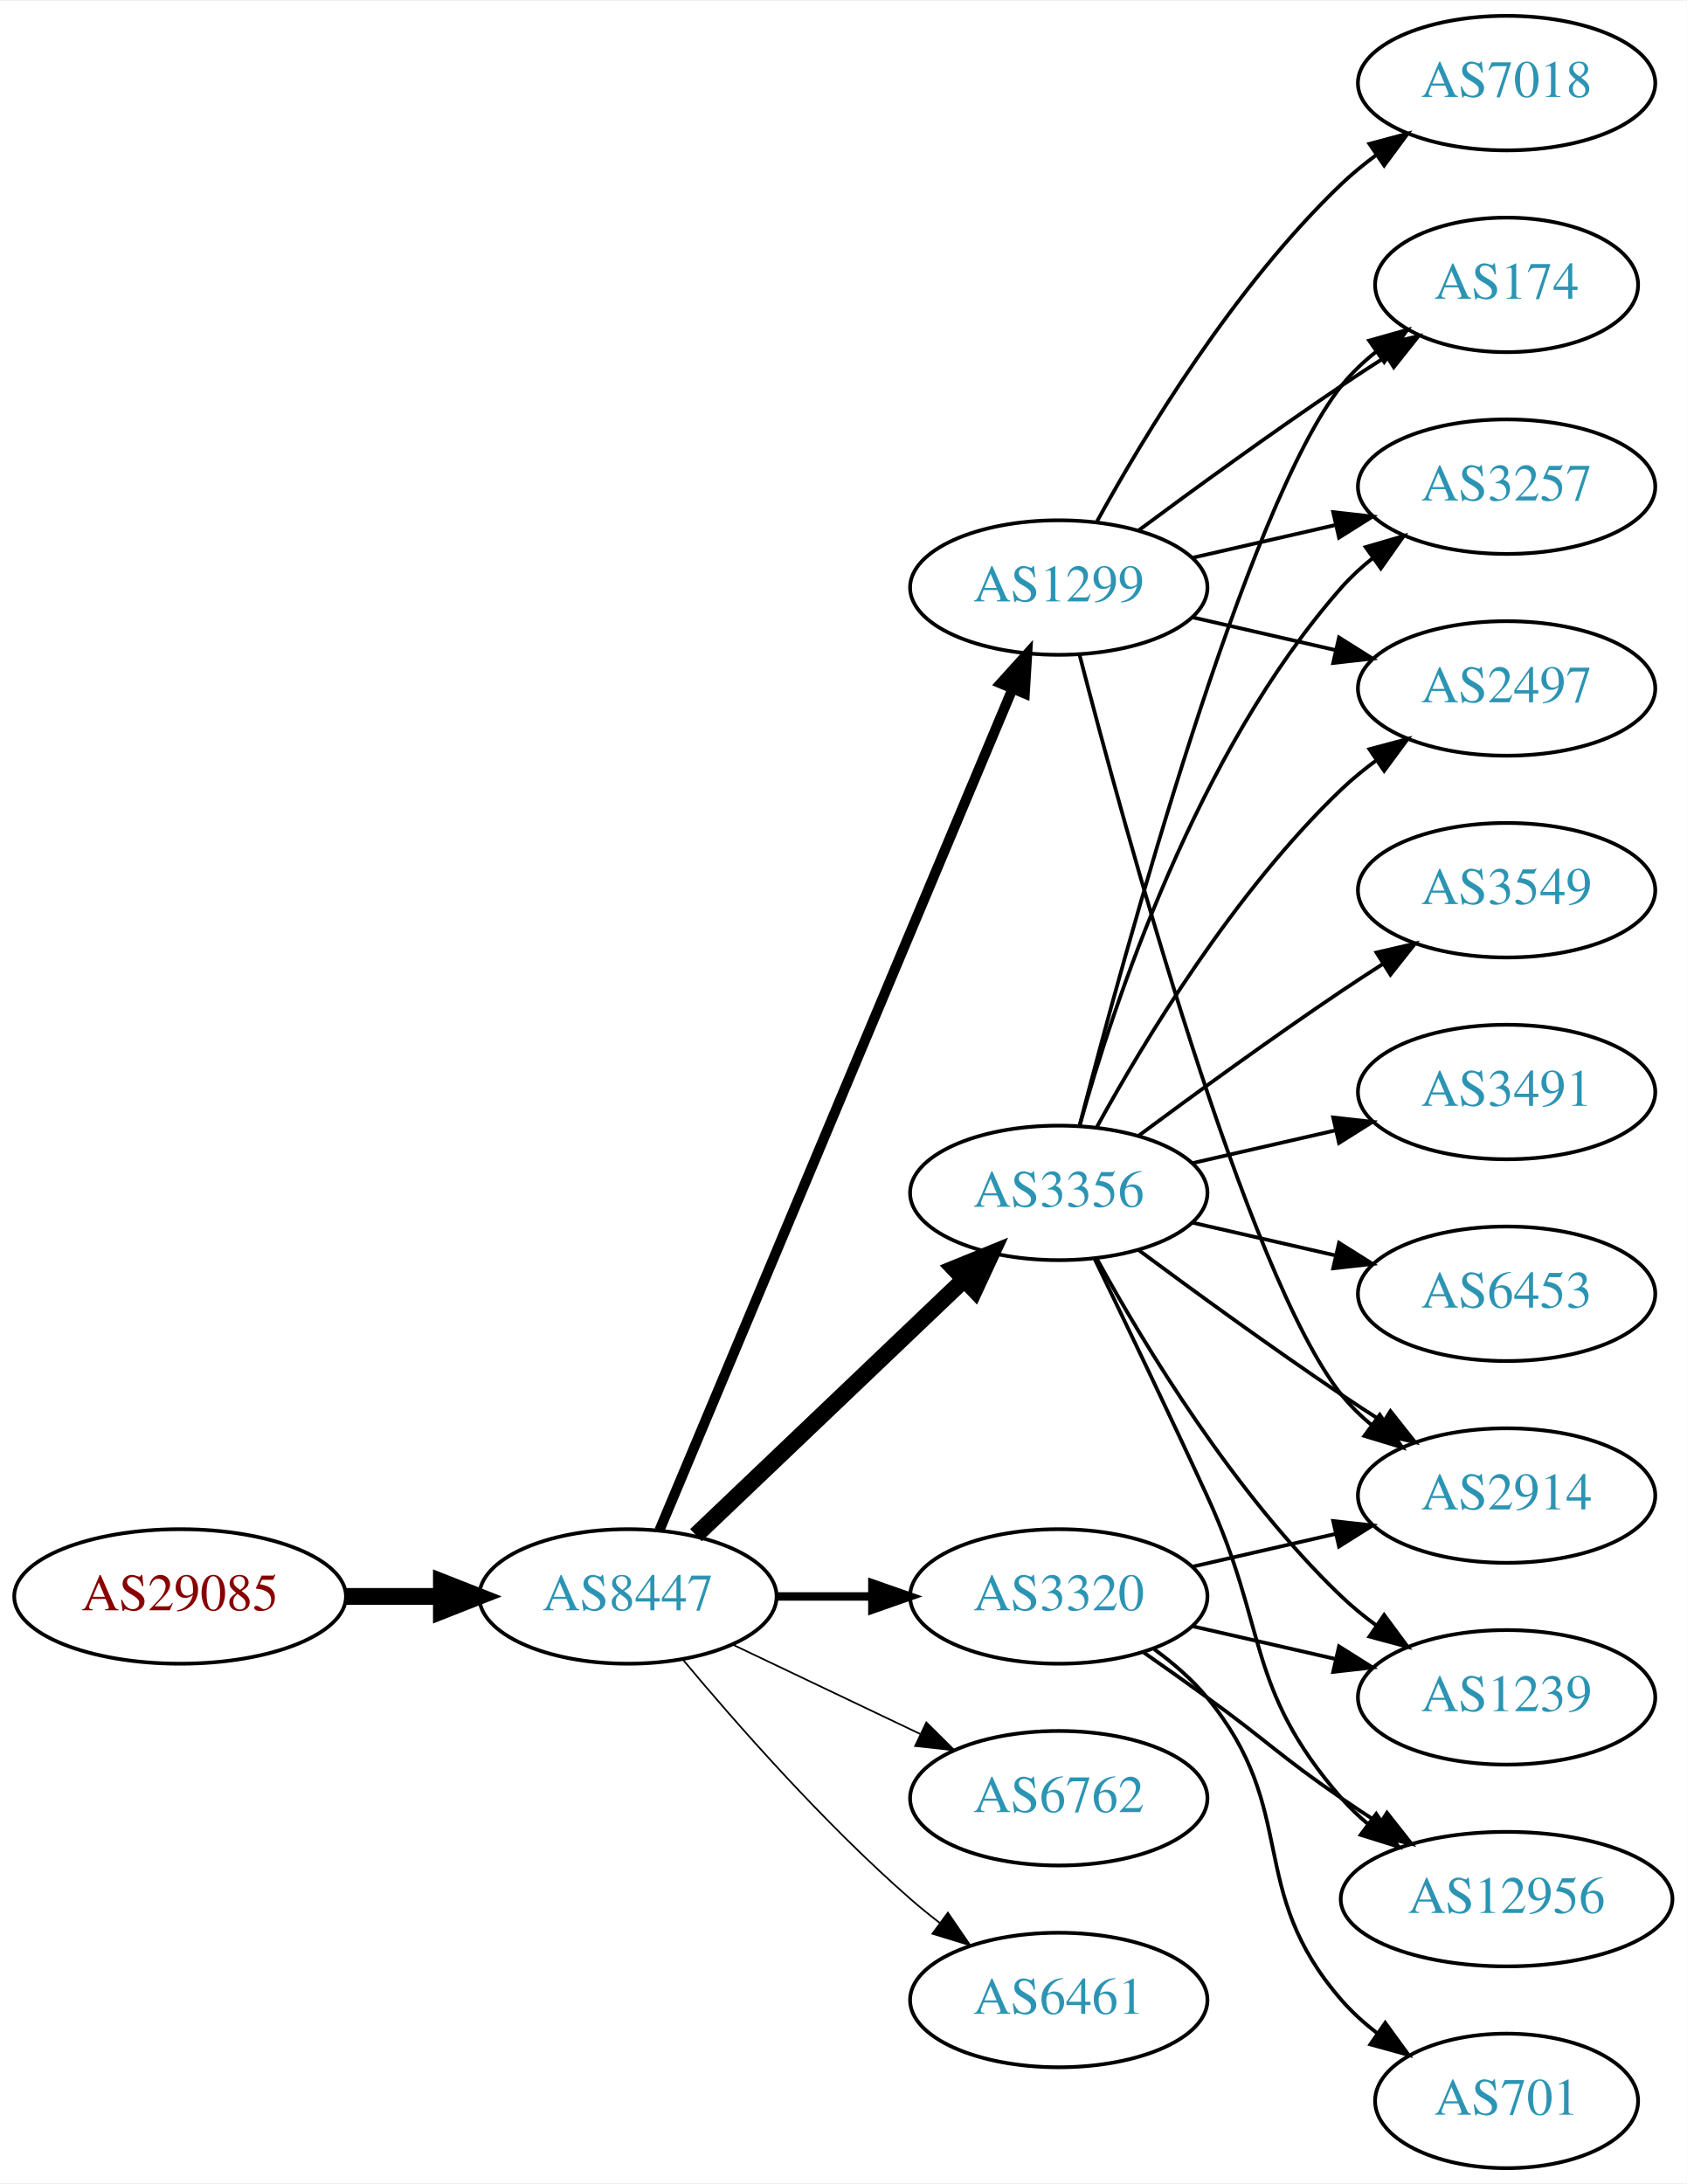
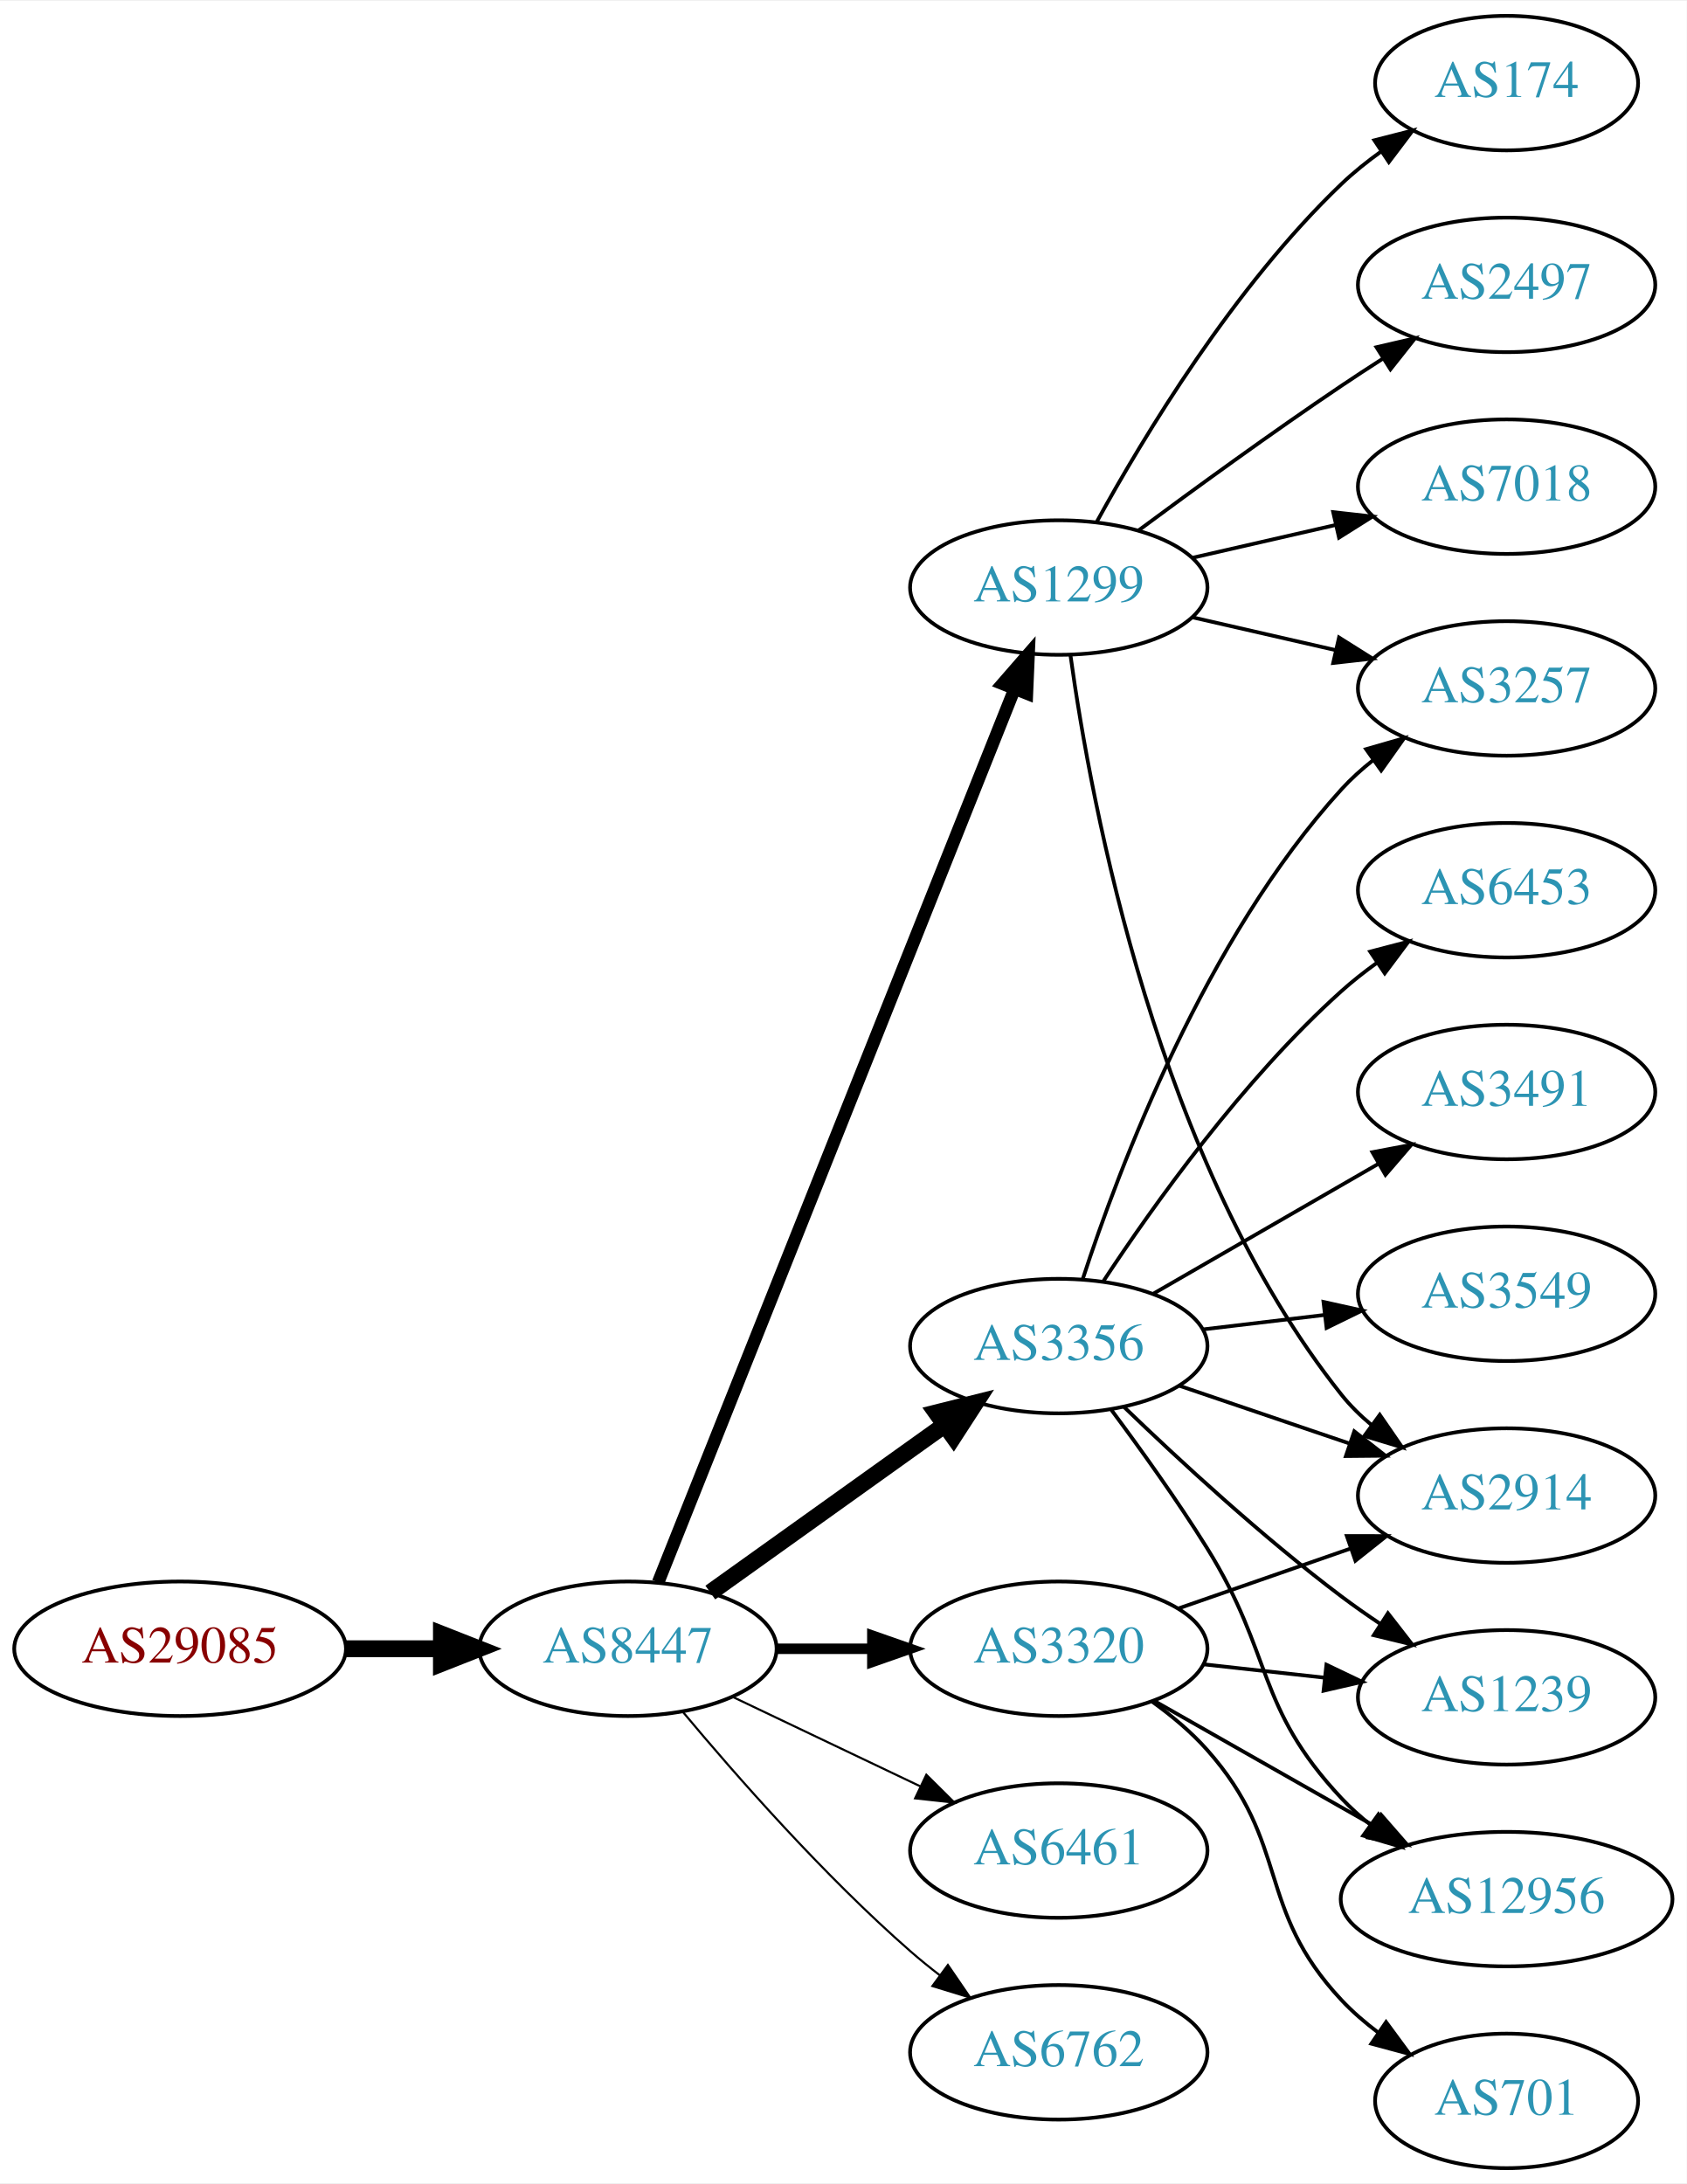
<svg xmlns="http://www.w3.org/2000/svg" xmlns:xlink="http://www.w3.org/1999/xlink" width="451pt" height="584pt" viewBox="0.00 0.00 451.37 584.00">
  <g id="graph0" class="graph" transform="scale(1 1) rotate(0) translate(4 580)">
    <polygon fill="white" stroke="none" points="-4,4 -4,-580 447.37,-580 447.37,4 -4,4" />
    <g id="node1" class="node">
      <g id="a_node1">
        <a xlink:href="/asn/29085" xlink:title="AS29085 ~ PORSCHE-AS [AT]">
-           <ellipse fill="#ffffff" stroke="black" cx="44.196" cy="-153" rx="44.393" ry="18" />
-           <text text-anchor="middle" x="44.196" y="-149.3" font-family="Times,serif" font-size="14.00" fill="#880000">AS29085</text>
+           <ellipse fill="#ffffff" stroke="black" cx="44.196" cy="-139" rx="44.393" ry="18" />
+           <text text-anchor="middle" x="44.196" y="-135.3" font-family="Times,serif" font-size="14.00" fill="#880000">AS29085</text>
        </a>
      </g>
    </g>
    <g id="node2" class="node">
      <g id="a_node2">
        <a xlink:href="/asn/8447" xlink:title="AS8447 ~ A1 Telekom Austria AG [AT]">
-           <ellipse fill="#ffffff" stroke="black" cx="164.039" cy="-153" rx="39.794" ry="18" />
-           <text text-anchor="middle" x="164.039" y="-149.3" font-family="Times,serif" font-size="14.00" fill="#2c94b3">AS8447</text>
+           <ellipse fill="#ffffff" stroke="black" cx="164.039" cy="-139" rx="39.794" ry="18" />
+           <text text-anchor="middle" x="164.039" y="-135.3" font-family="Times,serif" font-size="14.00" fill="#2c94b3">AS8447</text>
        </a>
      </g>
    </g>
    <g id="edge1" class="edge">
-       <path fill="none" stroke="black" stroke-width="4.5" d="M88.407,-153C96.72,-153 105.482,-153 113.965,-153" />
-       <polygon fill="black" stroke="black" stroke-width="4.5" points="114.123,-156.938 124.123,-153 114.123,-149.063 114.123,-156.938" />
+       <path fill="none" stroke="black" stroke-width="4.5" d="M88.407,-139C96.72,-139 105.482,-139 113.965,-139" />
+       <polygon fill="black" stroke="black" stroke-width="4.5" points="114.123,-142.938 124.123,-139 114.123,-135.063 114.123,-142.938" />
    </g>
    <g id="node3" class="node">
      <g id="a_node3">
        <a xlink:href="/asn/1299" xlink:title="AS1299 ~ Telia Carrier [EU]">
          <ellipse fill="#ffffff" stroke="black" cx="279.332" cy="-423" rx="39.794" ry="18" />
          <text text-anchor="middle" x="279.332" y="-419.3" font-family="Times,serif" font-size="14.00" fill="#2c94b3">AS1299</text>
        </a>
      </g>
    </g>
    <g id="edge2" class="edge">
-       <path fill="none" stroke="black" stroke-width="2.7" d="M172.472,-170.715C191.797,-216.771 243.72,-340.514 266.893,-395.739" />
-       <polygon fill="black" stroke="black" stroke-width="2.7" points="263.774,-397.352 270.871,-405.219 270.229,-394.644 263.774,-397.352" />
+       <path fill="none" stroke="black" stroke-width="3.375" d="M172.126,-156.765C191.319,-204.879 244.408,-337.96 267.438,-395.692" />
+       <polygon fill="black" stroke="black" stroke-width="3.375" points="264.291,-397.25 271.247,-405.241 270.793,-394.656 264.291,-397.25" />
    </g>
    <g id="node4" class="node">
      <g id="a_node4">
        <a xlink:href="/asn/3356" xlink:title="AS3356 ~ Level 3 Parent, LLC [US]">
-           <ellipse fill="#ffffff" stroke="black" cx="279.332" cy="-261" rx="39.794" ry="18" />
-           <text text-anchor="middle" x="279.332" y="-257.3" font-family="Times,serif" font-size="14.00" fill="#2c94b3">AS3356</text>
+           <ellipse fill="#ffffff" stroke="black" cx="279.332" cy="-220" rx="39.794" ry="18" />
+           <text text-anchor="middle" x="279.332" y="-216.3" font-family="Times,serif" font-size="14.00" fill="#2c94b3">AS3356</text>
        </a>
      </g>
    </g>
    <g id="edge3" class="edge">
-       <path fill="none" stroke="black" stroke-width="4.5" d="M182.245,-169.403C201.321,-187.587 232.241,-217.063 253.838,-237.651" />
-       <polygon fill="black" stroke="black" stroke-width="4.5" points="251.379,-240.747 261.334,-244.797 256.813,-235.047 251.379,-240.747" />
+       <path fill="none" stroke="black" stroke-width="4.5" d="M186.083,-154.046C203.697,-166.639 229.036,-184.755 248.701,-198.816" />
+       <polygon fill="black" stroke="black" stroke-width="4.5" points="246.591,-202.147 257.016,-204.76 251.171,-195.741 246.591,-202.147" />
    </g>
    <g id="node5" class="node">
      <g id="a_node5">
        <a xlink:href="/asn/3320" xlink:title="AS3320 ~ DTAG [DE]">
-           <ellipse fill="#ffffff" stroke="black" cx="279.332" cy="-153" rx="39.794" ry="18" />
-           <text text-anchor="middle" x="279.332" y="-149.3" font-family="Times,serif" font-size="14.00" fill="#2c94b3">AS3320</text>
+           <ellipse fill="#ffffff" stroke="black" cx="279.332" cy="-139" rx="39.794" ry="18" />
+           <text text-anchor="middle" x="279.332" y="-135.3" font-family="Times,serif" font-size="14.00" fill="#2c94b3">AS3320</text>
        </a>
      </g>
    </g>
    <g id="edge4" class="edge">
-       <path fill="none" stroke="black" stroke-width="2.25" d="M203.711,-153C211.914,-153 220.678,-153 229.21,-153" />
-       <polygon fill="black" stroke="black" stroke-width="2.25" points="229.449,-156.5 239.449,-153 229.449,-149.5 229.449,-156.5" />
+       <path fill="none" stroke="black" stroke-width="2.812" d="M203.711,-139C211.914,-139 220.678,-139 229.21,-139" />
+       <polygon fill="black" stroke="black" stroke-width="2.812" points="229.449,-142.5 239.449,-139 229.449,-135.5 229.449,-142.5" />
    </g>
    <g id="node6" class="node">
      <g id="a_node6">
-         <a xlink:href="/asn/6762" xlink:title="AS6762 ~ TELECOM ITALIA SPARKLE S.p.A. [IT]">
-           <ellipse fill="#ffffff" stroke="black" cx="279.332" cy="-99" rx="39.794" ry="18" />
-           <text text-anchor="middle" x="279.332" y="-95.3" font-family="Times,serif" font-size="14.00" fill="#2c94b3">AS6762</text>
+         <a xlink:href="/asn/6461" xlink:title="AS6461 ~ Zayo Bandwidth [US]">
+           <ellipse fill="#ffffff" stroke="black" cx="279.332" cy="-85" rx="39.794" ry="18" />
+           <text text-anchor="middle" x="279.332" y="-81.3" font-family="Times,serif" font-size="14.00" fill="#2c94b3">AS6461</text>
        </a>
      </g>
    </g>
    <g id="edge5" class="edge">
-       <path fill="none" stroke="black" stroke-width="0.45" d="M192.175,-140.066C207.169,-132.919 225.99,-123.948 242.213,-116.215" />
-       <polygon fill="black" stroke="black" stroke-width="0.45" points="243.895,-119.291 251.417,-111.829 240.884,-112.972 243.895,-119.291" />
+       <path fill="none" stroke="black" stroke-width="0.562" d="M192.175,-126.066C207.169,-118.919 225.99,-109.948 242.213,-102.215" />
+       <polygon fill="black" stroke="black" stroke-width="0.562" points="243.895,-105.291 251.417,-97.829 240.884,-98.972 243.895,-105.291" />
    </g>
    <g id="node7" class="node">
      <g id="a_node7">
-         <a xlink:href="/asn/6461" xlink:title="AS6461 ~ Zayo Bandwidth [US]">
-           <ellipse fill="#ffffff" stroke="black" cx="279.332" cy="-45" rx="39.794" ry="18" />
-           <text text-anchor="middle" x="279.332" y="-41.3" font-family="Times,serif" font-size="14.00" fill="#2c94b3">AS6461</text>
+         <a xlink:href="/asn/6762" xlink:title="AS6762 ~ TELECOM ITALIA SPARKLE S.p.A. [IT]">
+           <ellipse fill="#ffffff" stroke="black" cx="279.332" cy="-31" rx="39.794" ry="18" />
+           <text text-anchor="middle" x="279.332" y="-27.3" font-family="Times,serif" font-size="14.00" fill="#2c94b3">AS6762</text>
        </a>
      </g>
    </g>
    <g id="edge6" class="edge">
-       <path fill="none" stroke="black" stroke-width="0.45" d="M178.669,-136.183C192.951,-119.071 216.498,-92.255 239.685,-72 242.151,-69.846 244.789,-67.706 247.487,-65.628" />
-       <polygon fill="black" stroke="black" stroke-width="0.45" points="249.66,-68.375 255.641,-59.63 245.512,-62.736 249.66,-68.375" />
+       <path fill="none" stroke="black" stroke-width="0.562" d="M178.669,-122.183C192.951,-105.071 216.498,-78.255 239.685,-58 242.151,-55.846 244.789,-53.706 247.487,-51.628" />
+       <polygon fill="black" stroke="black" stroke-width="0.562" points="249.66,-54.375 255.641,-45.63 245.512,-48.736 249.66,-54.375" />
    </g>
    <g id="node8" class="node">
      <g id="a_node8">
        <a xlink:href="/asn/174" xlink:title="AS174 ~ Cogent Communications [US]">
-           <ellipse fill="#ffffff" stroke="black" cx="399.174" cy="-504" rx="35.194" ry="18" />
-           <text text-anchor="middle" x="399.174" y="-500.3" font-family="Times,serif" font-size="14.00" fill="#2c94b3">AS174</text>
+           <ellipse fill="#ffffff" stroke="black" cx="399.174" cy="-558" rx="35.194" ry="18" />
+           <text text-anchor="middle" x="399.174" y="-554.3" font-family="Times,serif" font-size="14.00" fill="#2c94b3">AS174</text>
        </a>
      </g>
    </g>
    <g id="edge7" class="edge">
-       <path fill="none" stroke="black" d="M300.662,-438.277C315.524,-449.304 336.269,-464.407 354.978,-477 358.795,-479.569 362.845,-482.21 366.876,-484.786" />
-       <polygon fill="black" stroke="black" points="365.245,-487.895 375.57,-490.271 368.98,-481.975 365.245,-487.895" />
+       <path fill="none" stroke="black" d="M289.573,-440.713C302.118,-463.561 326.295,-503.611 354.978,-531 358.232,-534.107 361.899,-537.046 365.685,-539.76" />
+       <polygon fill="black" stroke="black" points="363.788,-542.701 374.054,-545.322 367.663,-536.872 363.788,-542.701" />
    </g>
    <g id="node9" class="node">
      <g id="a_node9">
-         <a xlink:href="/asn/3257" xlink:title="AS3257 ~ GTT [DE]">
-           <ellipse fill="#ffffff" stroke="black" cx="399.174" cy="-450" rx="39.794" ry="18" />
-           <text text-anchor="middle" x="399.174" y="-446.3" font-family="Times,serif" font-size="14.00" fill="#2c94b3">AS3257</text>
+         <a xlink:href="/asn/2497" xlink:title="AS2497 ~ Internet Initiative Japan Inc. [JP]">
+           <ellipse fill="#ffffff" stroke="black" cx="399.174" cy="-504" rx="39.794" ry="18" />
+           <text text-anchor="middle" x="399.174" y="-500.3" font-family="Times,serif" font-size="14.00" fill="#2c94b3">AS2497</text>
        </a>
      </g>
    </g>
    <g id="edge8" class="edge">
-       <path fill="none" stroke="black" d="M315.051,-430.955C327.051,-433.704 340.672,-436.825 353.364,-439.733" />
-       <polygon fill="black" stroke="black" points="352.767,-443.187 363.296,-442.009 354.33,-436.364 352.767,-443.187" />
+       <path fill="none" stroke="black" d="M300.662,-438.277C315.524,-449.304 336.269,-464.407 354.978,-477 358.527,-479.389 362.277,-481.839 366.026,-484.242" />
+       <polygon fill="black" stroke="black" points="364.352,-487.325 374.674,-489.712 368.094,-481.409 364.352,-487.325" />
    </g>
    <g id="node10" class="node">
      <g id="a_node10">
-         <a xlink:href="/asn/2497" xlink:title="AS2497 ~ Internet Initiative Japan Inc. [JP]">
+         <a xlink:href="/asn/3257" xlink:title="AS3257 ~ GTT [DE]">
          <ellipse fill="#ffffff" stroke="black" cx="399.174" cy="-396" rx="39.794" ry="18" />
-           <text text-anchor="middle" x="399.174" y="-392.3" font-family="Times,serif" font-size="14.00" fill="#2c94b3">AS2497</text>
+           <text text-anchor="middle" x="399.174" y="-392.3" font-family="Times,serif" font-size="14.00" fill="#2c94b3">AS3257</text>
        </a>
      </g>
    </g>
    <g id="edge9" class="edge">
      <path fill="none" stroke="black" d="M315.051,-415.045C327.051,-412.296 340.672,-409.175 353.364,-406.267" />
      <polygon fill="black" stroke="black" points="354.33,-409.636 363.296,-403.991 352.767,-402.813 354.33,-409.636" />
    </g>
    <g id="node11" class="node">
      <g id="a_node11">
-         <a xlink:href="/asn/7018" xlink:title="AS7018 ~ AT&amp;T Services, Inc. [US]">
-           <ellipse fill="#ffffff" stroke="black" cx="399.174" cy="-558" rx="39.794" ry="18" />
-           <text text-anchor="middle" x="399.174" y="-554.3" font-family="Times,serif" font-size="14.00" fill="#2c94b3">AS7018</text>
-         </a>
-       </g>
-     </g>
-     <g id="edge10" class="edge">
-       <path fill="none" stroke="black" d="M289.573,-440.713C302.118,-463.561 326.295,-503.611 354.978,-531 357.846,-533.739 361.035,-536.347 364.344,-538.785" />
-       <polygon fill="black" stroke="black" points="362.468,-541.742 372.704,-544.477 366.407,-535.956 362.468,-541.742" />
-     </g>
-     <g id="node12" class="node">
-       <g id="a_node12">
        <a xlink:href="/asn/2914" xlink:title="AS2914 ~ NTT America, Inc. [US]">
          <ellipse fill="#ffffff" stroke="black" cx="399.174" cy="-180" rx="39.794" ry="18" />
          <text text-anchor="middle" x="399.174" y="-176.3" font-family="Times,serif" font-size="14.00" fill="#2c94b3">AS2914</text>
        </a>
      </g>
    </g>
+     <g id="edge10" class="edge">
+       <path fill="none" stroke="black" d="M282.471,-404.83C287.971,-365.026 305.797,-268.767 354.978,-207 357.319,-204.06 360.074,-201.351 363.04,-198.879" />
+       <polygon fill="black" stroke="black" points="365.232,-201.612 371.246,-192.89 361.105,-195.958 365.232,-201.612" />
+     </g>
+     <g id="node12" class="node">
+       <g id="a_node12">
+         <a xlink:href="/asn/7018" xlink:title="AS7018 ~ AT&amp;T Services, Inc. [US]">
+           <ellipse fill="#ffffff" stroke="black" cx="399.174" cy="-450" rx="39.794" ry="18" />
+           <text text-anchor="middle" x="399.174" y="-446.3" font-family="Times,serif" font-size="14.00" fill="#2c94b3">AS7018</text>
+         </a>
+       </g>
+     </g>
    <g id="edge11" class="edge">
-       <path fill="none" stroke="black" d="M284.849,-405.158C296.699,-359.353 329.522,-238.97 354.978,-207 357.319,-204.06 360.074,-201.351 363.04,-198.879" />
-       <polygon fill="black" stroke="black" points="365.232,-201.612 371.246,-192.89 361.105,-195.958 365.232,-201.612" />
-     </g>
-     <g id="edge16" class="edge">
-       <path fill="none" stroke="black" d="M284.849,-278.842C296.699,-324.647 329.522,-445.03 354.978,-477 357.643,-480.347 360.843,-483.393 364.281,-486.132" />
-       <polygon fill="black" stroke="black" points="362.398,-489.087 372.595,-491.965 366.419,-483.357 362.398,-489.087" />
-     </g>
-     <g id="edge17" class="edge">
-       <path fill="none" stroke="black" d="M284.904,-278.946C293.81,-310.995 316.094,-378.842 354.978,-423 357.462,-425.821 360.312,-428.449 363.337,-430.871" />
-       <polygon fill="black" stroke="black" points="361.455,-433.828 371.627,-436.791 365.523,-428.131 361.455,-433.828" />
-     </g>
-     <g id="edge14" class="edge">
-       <path fill="none" stroke="black" d="M289.573,-278.713C302.118,-301.561 326.295,-341.611 354.978,-369 357.846,-371.739 361.035,-374.347 364.344,-376.785" />
-       <polygon fill="black" stroke="black" points="362.468,-379.742 372.704,-382.477 366.407,-373.956 362.468,-379.742" />
+       <path fill="none" stroke="black" d="M315.051,-430.955C327.051,-433.704 340.672,-436.825 353.364,-439.733" />
+       <polygon fill="black" stroke="black" points="352.767,-443.187 363.296,-442.009 354.33,-436.364 352.767,-443.187" />
    </g>
    <g id="edge15" class="edge">
-       <path fill="none" stroke="black" d="M300.662,-245.723C315.524,-234.696 336.269,-219.593 354.978,-207 358.527,-204.611 362.277,-202.161 366.026,-199.758" />
-       <polygon fill="black" stroke="black" points="368.094,-202.591 374.674,-194.288 364.352,-196.675 368.094,-202.591" />
+       <path fill="none" stroke="black" d="M285.741,-237.917C295.519,-267.925 318.564,-328.984 354.978,-369 357.508,-371.78 360.388,-374.381 363.433,-376.786" />
+       <polygon fill="black" stroke="black" points="361.567,-379.753 371.749,-382.682 365.615,-374.043 361.567,-379.753" />
+     </g>
+     <g id="edge13" class="edge">
+       <path fill="none" stroke="black" d="M311.602,-209.386C325.585,-204.639 342.256,-198.981 357.218,-193.902" />
+       <polygon fill="black" stroke="black" points="358.413,-197.192 366.758,-190.664 356.163,-190.564 358.413,-197.192" />
    </g>
    <g id="node13" class="node">
      <g id="a_node13">
+         <a xlink:href="/asn/12956" xlink:title="AS12956 ~ TELXIUS [ES]">
+           <ellipse fill="#ffffff" stroke="black" cx="399.174" cy="-72" rx="44.393" ry="18" />
+           <text text-anchor="middle" x="399.174" y="-68.3" font-family="Times,serif" font-size="14.00" fill="#2c94b3">AS12956</text>
+         </a>
+       </g>
+     </g>
+     <g id="edge12" class="edge">
+       <path fill="none" stroke="black" d="M293.443,-202.878C301.212,-192.447 311.054,-178.721 318.978,-166 336.852,-137.308 331.872,-123.674 354.978,-99 357.347,-96.47 360.003,-94.082 362.802,-91.852" />
+       <polygon fill="black" stroke="black" points="364.873,-94.674 370.953,-85.998 360.789,-88.989 364.873,-94.674" />
+     </g>
+     <g id="node14" class="node">
+       <g id="a_node14">
        <a xlink:href="/asn/3491" xlink:title="AS3491 ~ PCCW Global, Inc. [US]">
          <ellipse fill="#ffffff" stroke="black" cx="399.174" cy="-288" rx="39.794" ry="18" />
          <text text-anchor="middle" x="399.174" y="-284.3" font-family="Times,serif" font-size="14.00" fill="#2c94b3">AS3491</text>
        </a>
      </g>
    </g>
-     <g id="edge12" class="edge">
-       <path fill="none" stroke="black" d="M315.051,-268.955C327.051,-271.704 340.672,-274.825 353.364,-277.733" />
-       <polygon fill="black" stroke="black" points="352.767,-281.187 363.296,-280.009 354.33,-274.364 352.767,-281.187" />
-     </g>
-     <g id="node14" class="node">
-       <g id="a_node14">
-         <a xlink:href="/asn/6453" xlink:title="AS6453 ~ TATA COMMUNICATIONS (AMERICA) INC [US]">
-           <ellipse fill="#ffffff" stroke="black" cx="399.174" cy="-234" rx="39.794" ry="18" />
-           <text text-anchor="middle" x="399.174" y="-230.3" font-family="Times,serif" font-size="14.00" fill="#2c94b3">AS6453</text>
-         </a>
-       </g>
-     </g>
-     <g id="edge13" class="edge">
-       <path fill="none" stroke="black" d="M315.051,-253.045C327.051,-250.296 340.672,-247.175 353.364,-244.267" />
-       <polygon fill="black" stroke="black" points="354.33,-247.636 363.296,-241.991 352.767,-240.813 354.33,-247.636" />
+     <g id="edge14" class="edge">
+       <path fill="none" stroke="black" d="M304.463,-233.925C321.902,-243.988 345.676,-257.707 364.914,-268.808" />
+       <polygon fill="black" stroke="black" points="363.259,-271.893 373.67,-273.86 366.758,-265.83 363.259,-271.893" />
    </g>
    <g id="node15" class="node">
      <g id="a_node15">
-         <a xlink:href="/asn/12956" xlink:title="AS12956 ~ TELXIUS [ES]">
-           <ellipse fill="#ffffff" stroke="black" cx="399.174" cy="-72" rx="44.393" ry="18" />
-           <text text-anchor="middle" x="399.174" y="-68.3" font-family="Times,serif" font-size="14.00" fill="#2c94b3">AS12956</text>
-         </a>
-       </g>
-     </g>
-     <g id="edge18" class="edge">
-       <path fill="none" stroke="black" d="M288.913,-243.367C296.837,-227.002 308.873,-201.935 318.978,-180 335.462,-144.219 329.144,-128.742 354.978,-99 357.124,-96.53 359.552,-94.209 362.135,-92.047" />
-       <polygon fill="black" stroke="black" points="364.281,-94.814 370.227,-86.044 360.11,-89.192 364.281,-94.814" />
+         <a xlink:href="/asn/3549" xlink:title="AS3549 ~ Level 3 Parent, LLC [US]">
+           <ellipse fill="#ffffff" stroke="black" cx="399.174" cy="-234" rx="39.794" ry="18" />
+           <text text-anchor="middle" x="399.174" y="-230.3" font-family="Times,serif" font-size="14.00" fill="#2c94b3">AS3549</text>
+         </a>
+       </g>
+     </g>
+     <g id="edge16" class="edge">
+       <path fill="none" stroke="black" d="M317.942,-224.468C328.253,-225.693 339.57,-227.038 350.37,-228.321" />
+       <polygon fill="black" stroke="black" points="350.174,-231.822 360.517,-229.526 351,-224.871 350.174,-231.822" />
    </g>
    <g id="node16" class="node">
      <g id="a_node16">
-         <a xlink:href="/asn/3549" xlink:title="AS3549 ~ Level 3 Parent, LLC [US]">
-           <ellipse fill="#ffffff" stroke="black" cx="399.174" cy="-342" rx="39.794" ry="18" />
-           <text text-anchor="middle" x="399.174" y="-338.3" font-family="Times,serif" font-size="14.00" fill="#2c94b3">AS3549</text>
-         </a>
-       </g>
-     </g>
-     <g id="edge19" class="edge">
-       <path fill="none" stroke="black" d="M300.662,-276.277C315.524,-287.304 336.269,-302.407 354.978,-315 358.527,-317.389 362.277,-319.839 366.026,-322.242" />
-       <polygon fill="black" stroke="black" points="364.352,-325.325 374.674,-327.712 368.094,-319.409 364.352,-325.325" />
-     </g>
-     <g id="node17" class="node">
-       <g id="a_node17">
        <a xlink:href="/asn/1239" xlink:title="AS1239 ~ Sprint [US]">
          <ellipse fill="#ffffff" stroke="black" cx="399.174" cy="-126" rx="39.794" ry="18" />
          <text text-anchor="middle" x="399.174" y="-122.3" font-family="Times,serif" font-size="14.00" fill="#2c94b3">AS1239</text>
        </a>
      </g>
    </g>
-     <g id="edge20" class="edge">
-       <path fill="none" stroke="black" d="M289.573,-243.287C302.118,-220.439 326.295,-180.389 354.978,-153 357.846,-150.261 361.035,-147.653 364.344,-145.215" />
-       <polygon fill="black" stroke="black" points="366.407,-148.044 372.704,-139.523 362.468,-142.258 366.407,-148.044" />
+     <g id="edge17" class="edge">
+       <path fill="none" stroke="black" d="M296.809,-203.691C311.477,-189.551 333.827,-168.914 354.978,-153 358.317,-150.488 361.895,-147.983 365.51,-145.568" />
+       <polygon fill="black" stroke="black" points="367.416,-148.504 373.917,-140.138 363.618,-142.624 367.416,-148.504" />
+     </g>
+     <g id="node17" class="node">
+       <g id="a_node17">
+         <a xlink:href="/asn/6453" xlink:title="AS6453 ~ TATA COMMUNICATIONS (AMERICA) INC [US]">
+           <ellipse fill="#ffffff" stroke="black" cx="399.174" cy="-342" rx="39.794" ry="18" />
+           <text text-anchor="middle" x="399.174" y="-338.3" font-family="Times,serif" font-size="14.00" fill="#2c94b3">AS6453</text>
+         </a>
+       </g>
+     </g>
+     <g id="edge18" class="edge">
+       <path fill="none" stroke="black" d="M291.197,-237.252C304.52,-257.5 328.604,-291.315 354.978,-315 357.929,-317.65 361.171,-320.2 364.513,-322.604" />
+       <polygon fill="black" stroke="black" points="362.661,-325.576 372.913,-328.251 366.567,-319.767 362.661,-325.576" />
+     </g>
+     <g id="edge21" class="edge">
+       <path fill="none" stroke="black" d="M311.293,-149.772C325.39,-154.677 342.266,-160.548 357.38,-165.807" />
+       <polygon fill="black" stroke="black" points="356.415,-169.177 367.01,-169.157 358.715,-162.566 356.415,-169.177" />
    </g>
    <g id="edge22" class="edge">
-       <path fill="none" stroke="black" d="M315.051,-160.955C327.051,-163.704 340.672,-166.825 353.364,-169.733" />
-       <polygon fill="black" stroke="black" points="352.767,-173.187 363.296,-172.009 354.33,-166.364 352.767,-173.187" />
-     </g>
-     <g id="edge24" class="edge">
-       <path fill="none" stroke="black" d="M302.089,-137.991C307.623,-134.121 313.542,-129.936 318.978,-126 335.178,-114.271 338.483,-110.311 354.978,-99 358.249,-96.757 361.699,-94.472 365.166,-92.227" />
-       <polygon fill="black" stroke="black" points="367.167,-95.102 373.724,-86.78 363.408,-89.197 367.167,-95.102" />
-     </g>
-     <g id="edge23" class="edge">
-       <path fill="none" stroke="black" d="M315.051,-145.045C327.051,-142.296 340.672,-139.175 353.364,-136.267" />
-       <polygon fill="black" stroke="black" points="354.33,-139.636 363.296,-133.991 352.767,-132.813 354.33,-139.636" />
+       <path fill="none" stroke="black" d="M304.749,-125.118C321.782,-115.433 344.754,-102.372 363.657,-91.625" />
+       <polygon fill="black" stroke="black" points="365.602,-94.545 372.566,-86.56 362.142,-88.46 365.602,-94.545" />
+     </g>
+     <g id="edge19" class="edge">
+       <path fill="none" stroke="black" d="M317.942,-134.851C328.253,-133.713 339.57,-132.465 350.37,-131.274" />
+       <polygon fill="black" stroke="black" points="350.961,-134.73 360.517,-130.154 350.194,-127.772 350.961,-134.73" />
    </g>
    <g id="node18" class="node">
      <g id="a_node18">
        <a xlink:href="/asn/701" xlink:title="AS701 ~ UUNET [US]">
          <ellipse fill="#ffffff" stroke="black" cx="399.174" cy="-18" rx="35.194" ry="18" />
          <text text-anchor="middle" x="399.174" y="-14.3" font-family="Times,serif" font-size="14.00" fill="#2c94b3">AS701</text>
        </a>
      </g>
    </g>
-     <g id="edge21" class="edge">
-       <path fill="none" stroke="black" d="M304.912,-138.844C310.007,-135.128 315.02,-130.799 318.978,-126 344.043,-95.606 329.144,-74.742 354.978,-45 357.784,-41.77 361.071,-38.797 364.559,-36.098" />
-       <polygon fill="black" stroke="black" points="366.693,-38.878 372.925,-30.31 362.71,-33.121 366.693,-38.878" />
+     <g id="edge20" class="edge">
+       <path fill="none" stroke="black" d="M304.247,-124.91C309.49,-121.14 314.735,-116.77 318.978,-112 341.446,-86.743 331.872,-69.674 354.978,-45 357.902,-41.877 361.264,-38.971 364.793,-36.31" />
+       <polygon fill="black" stroke="black" points="366.923,-39.093 373.205,-30.562 362.974,-33.314 366.923,-39.093" />
    </g>
  </g>
</svg>
